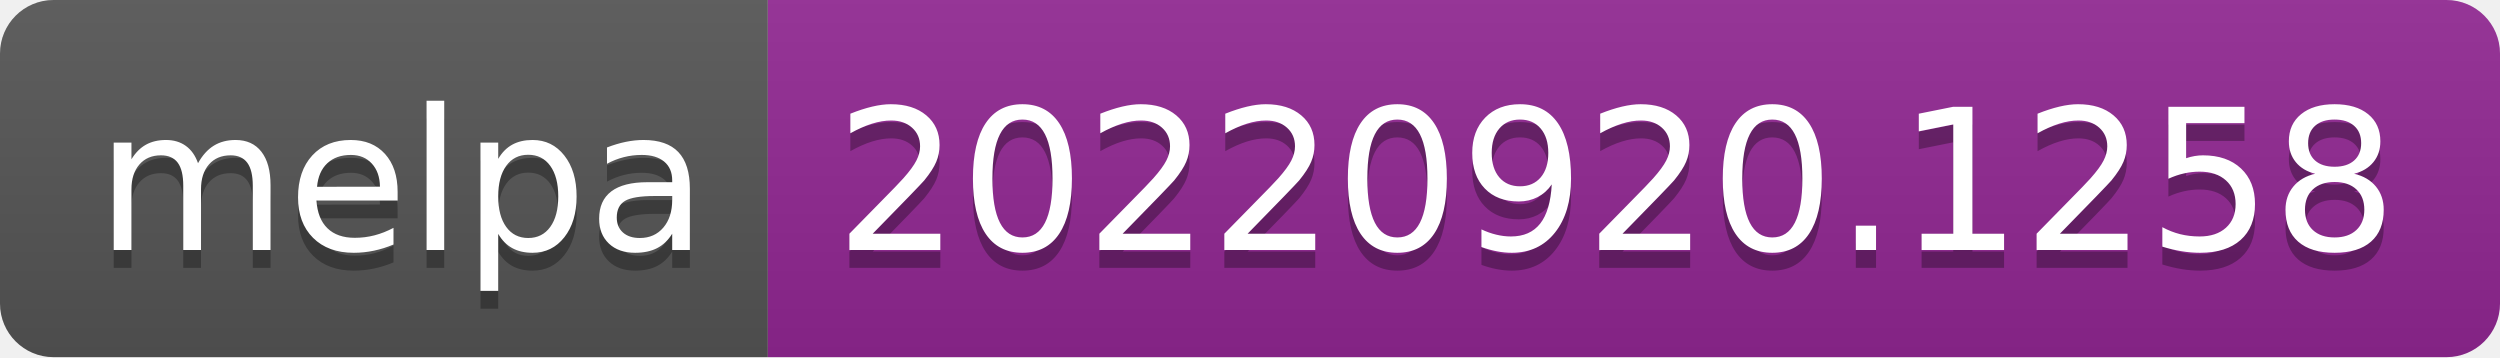
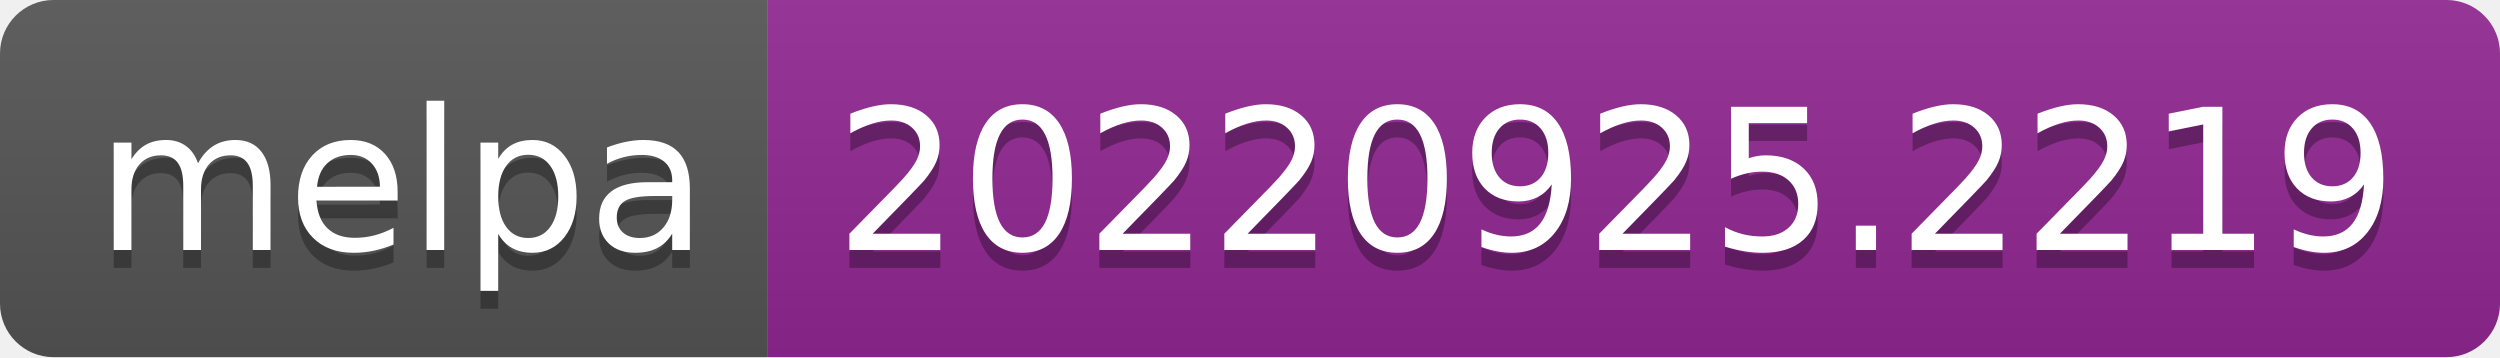
- <svg xmlns="http://www.w3.org/2000/svg" width="140" height="20" role="img" aria-label="melpa: 20220920.1258">
+ <svg xmlns="http://www.w3.org/2000/svg" width="140" height="20" role="img" aria-label="melpa: 20220925.2219">
  <linearGradient id="s" x2="0" y2="100%">
    <stop offset="0" stop-color="#bbb" stop-opacity=".1" />
    <stop offset="1" stop-opacity=".1" />
  </linearGradient>
  <clipPath id="r">
    <rect width="140" height="20" rx="3" fill="#fff" />
  </clipPath>
  <g clip-path="url(#r)">
    <rect width="43" height="20" fill="#555" />
    <rect x="43" width="97" height="20" fill="#922793" />
    <rect width="140" height="20" fill="url(#s)" />
  </g>
  <g fill="#fff" text-anchor="middle" font-family="Verdana,Geneva,DejaVu Sans,sans-serif" text-rendering="geometricPrecision" font-size="110">
    <text aria-hidden="true" x="225" y="150" fill="#010101" fill-opacity=".3" transform="scale(.1)" textLength="330">melpa</text>
    <text x="225" y="140" transform="scale(.1)" fill="#fff" textLength="330">melpa</text>
-     <text aria-hidden="true" x="905" y="150" fill="#010101" fill-opacity=".3" transform="scale(.1)" textLength="870">20220920.1258</text>
-     <text x="905" y="140" transform="scale(.1)" fill="#fff" textLength="870">20220920.1258</text>
+     <text aria-hidden="true" x="905" y="150" fill="#010101" fill-opacity=".3" transform="scale(.1)" textLength="870">20220925.2219</text>
+     <text x="905" y="140" transform="scale(.1)" fill="#fff" textLength="870">20220925.2219</text>
  </g>
</svg>
